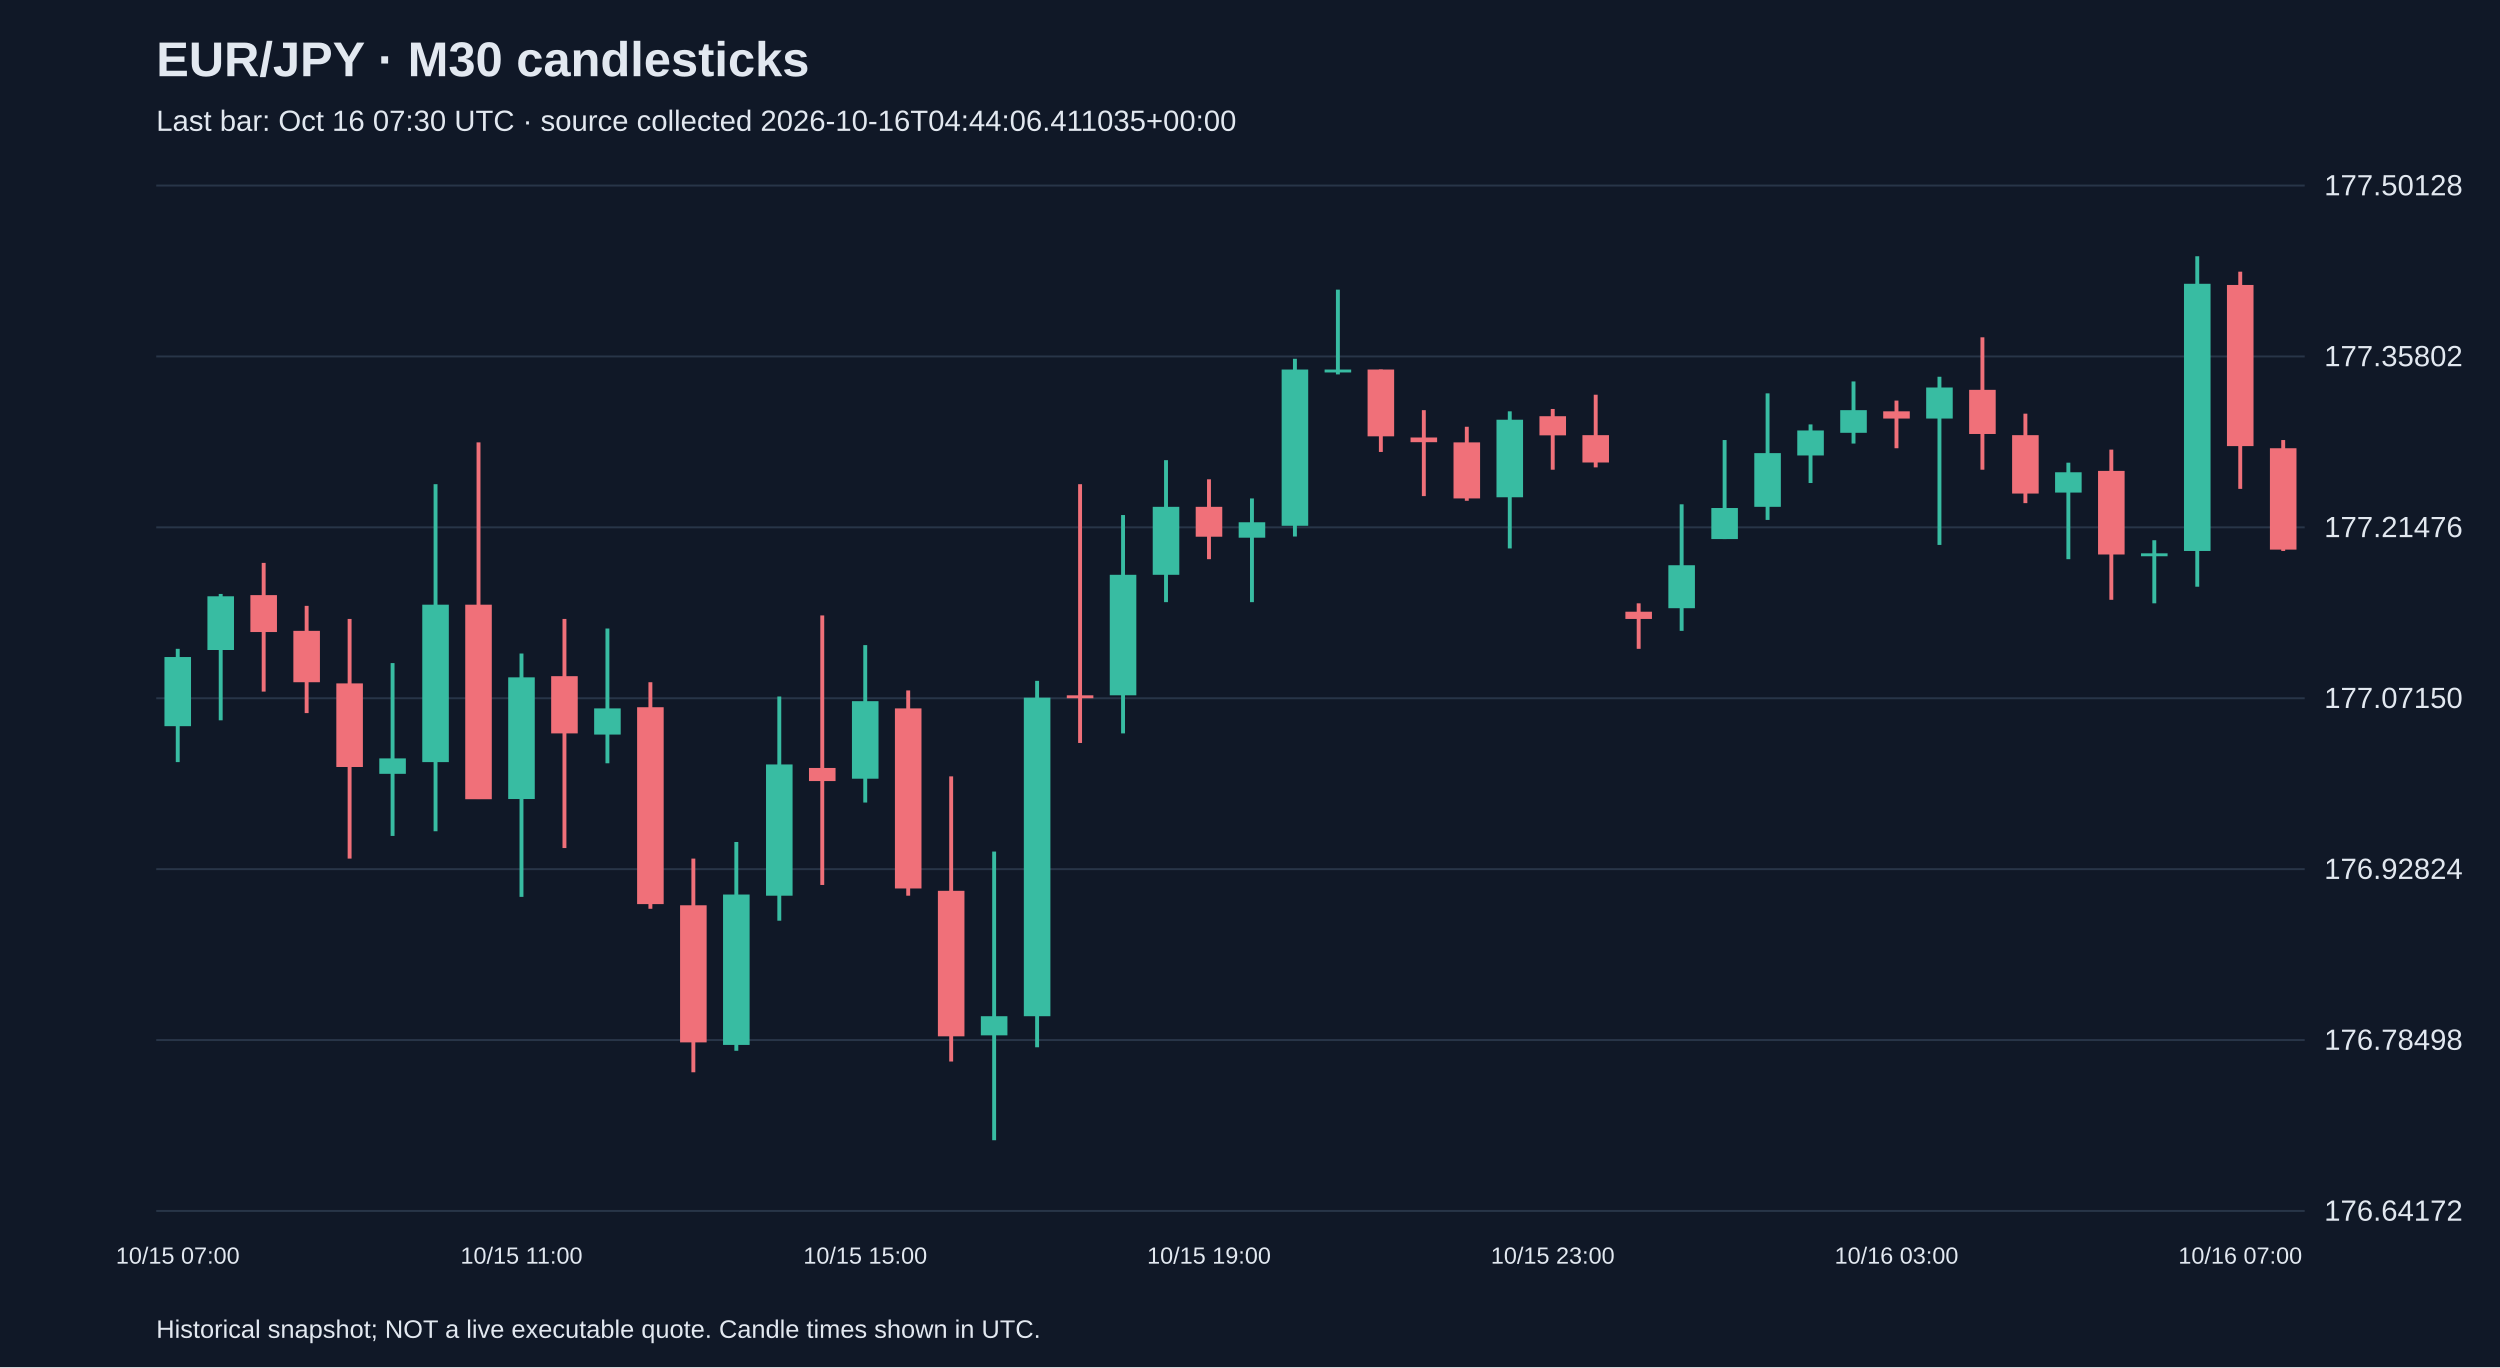
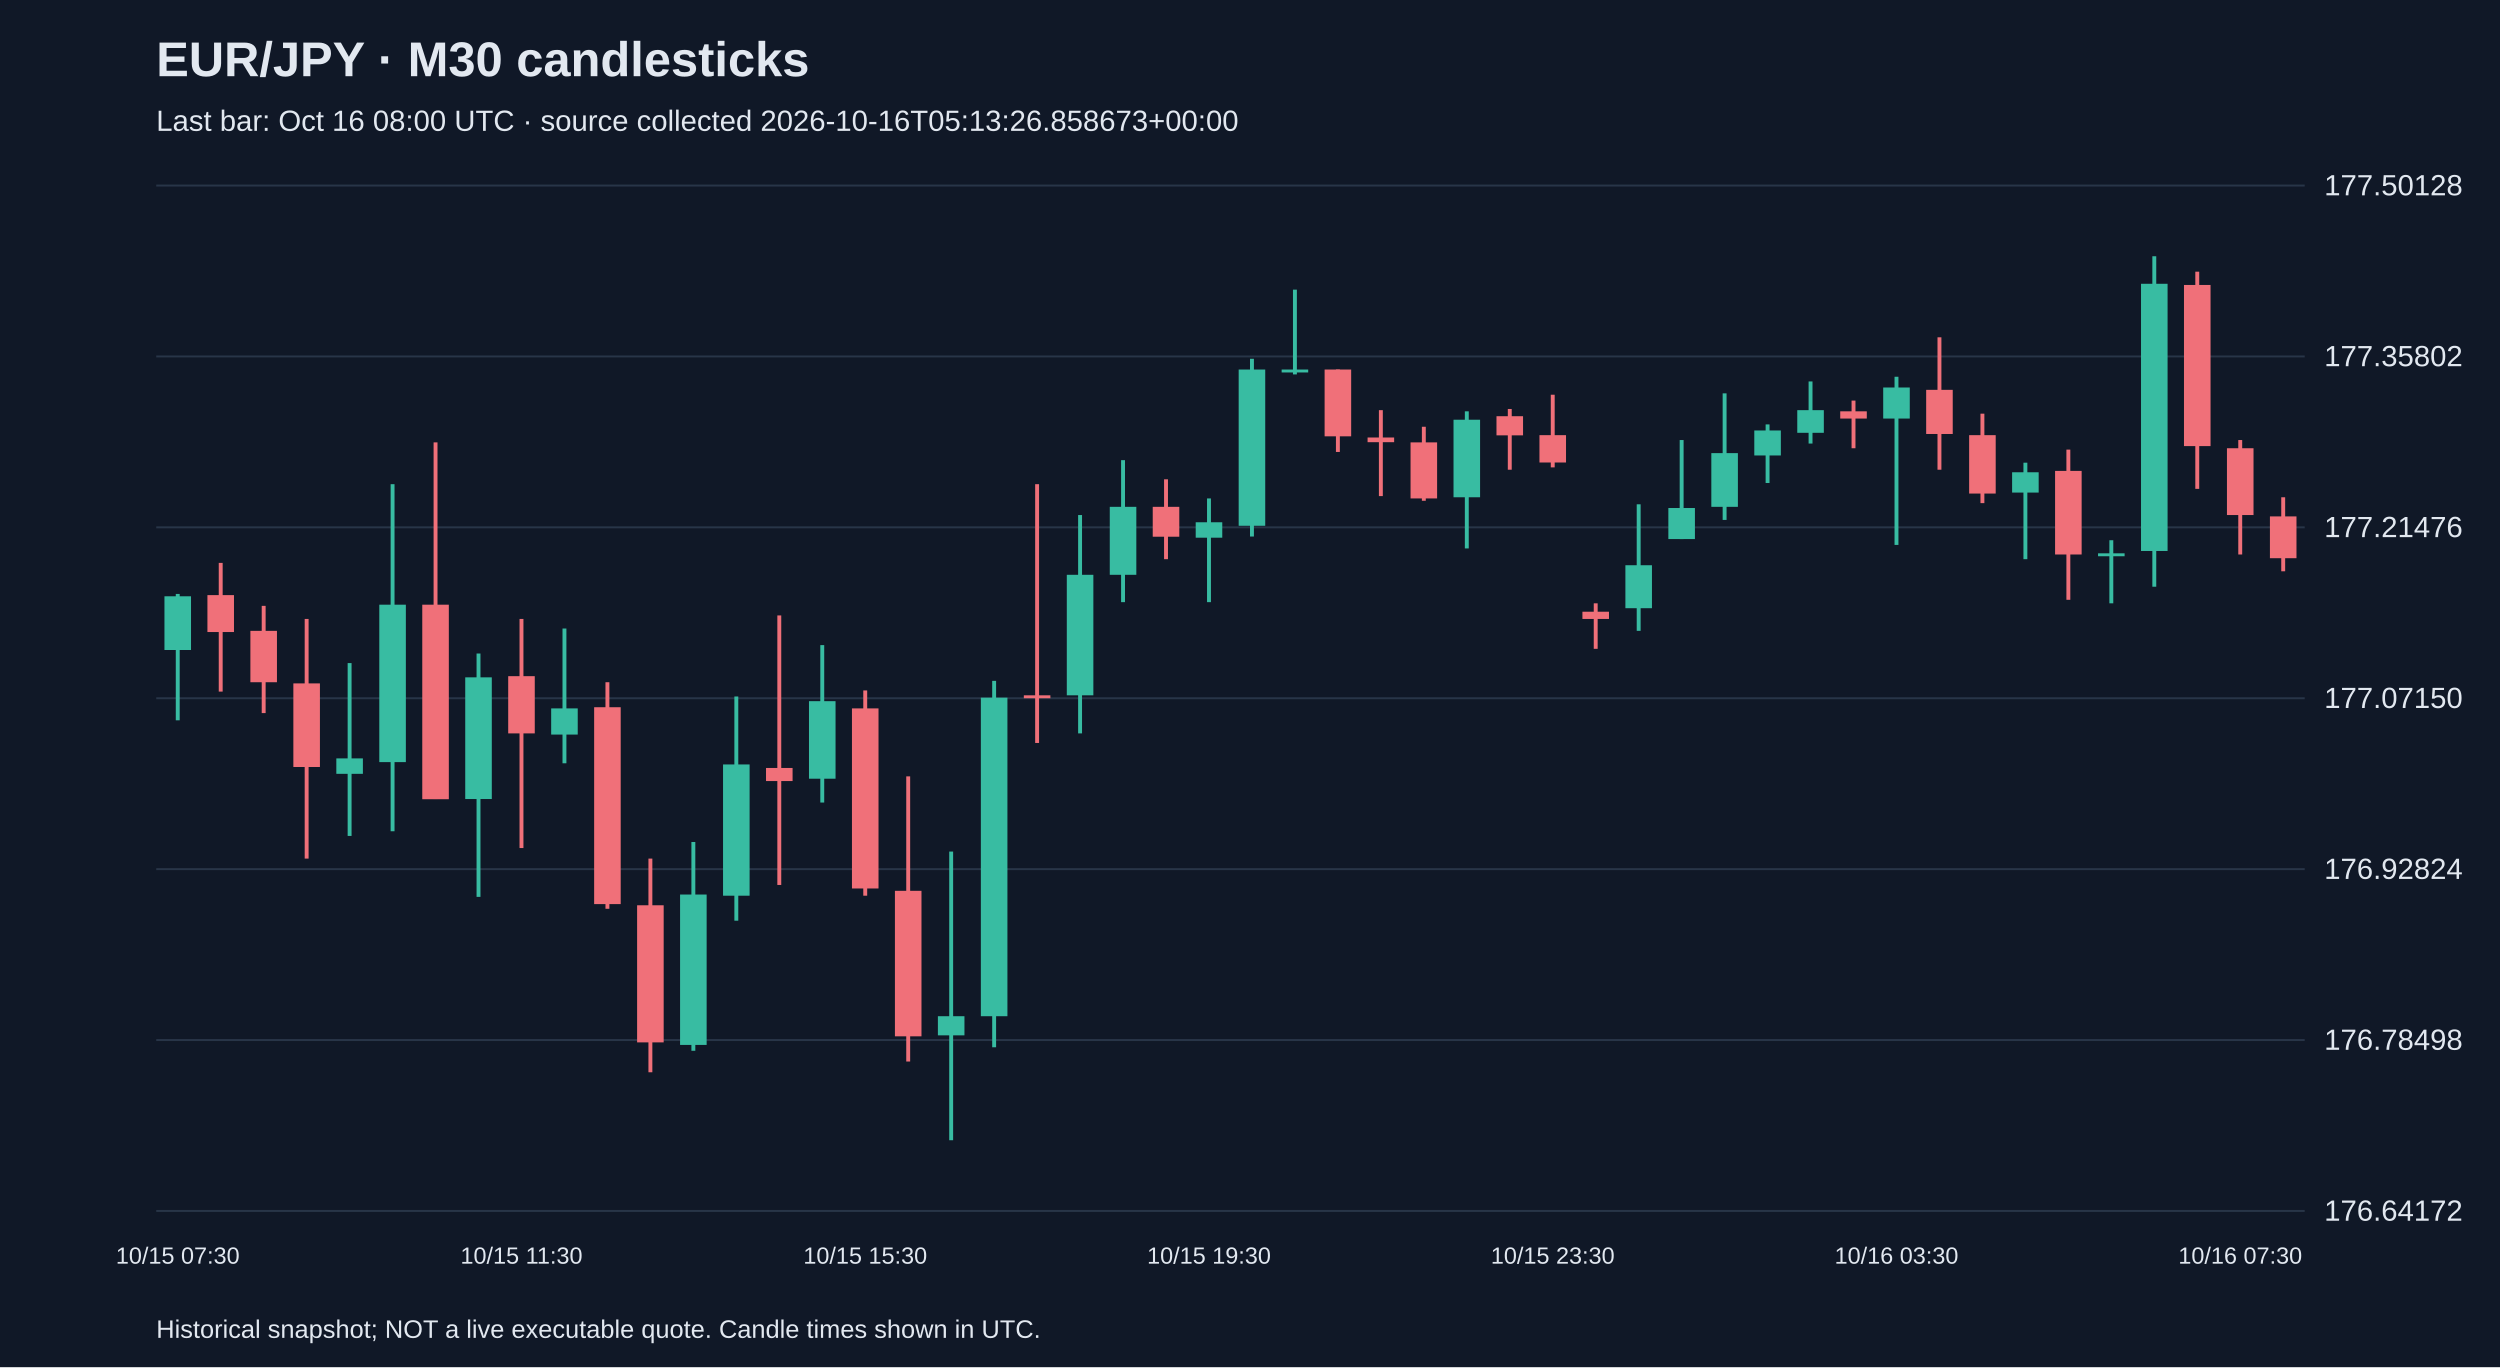
<svg xmlns="http://www.w3.org/2000/svg" viewBox="0 0 1280 700">
  <rect width="100%" height="100%" fill="#101827" />
  <style>text{font-family:Arial,sans-serif;fill:#e2e8f0}</style>
  <text x="80" y="39" font-size="25" font-weight="bold">EUR/JPY · M30 candlesticks</text>
-   <text x="80" y="67" font-size="15" fill="#a6b1c5">Last bar: Oct 16 07:30 UTC · source collected 2026-10-16T04:44:06.411035+00:00</text>
+   <text x="80" y="67" font-size="15" fill="#a6b1c5">Last bar: Oct 16 08:00 UTC · source collected 2026-10-16T05:13:26.858673+00:00</text>
  <line x1="80" y1="620.0" x2="1180" y2="620.0" stroke="#283548" />
  <text x="1190" y="625.0" font-size="15">176.64172</text>
  <line x1="80" y1="532.5" x2="1180" y2="532.5" stroke="#283548" />
  <text x="1190" y="537.5" font-size="15">176.78498</text>
  <line x1="80" y1="445.0" x2="1180" y2="445.0" stroke="#283548" />
  <text x="1190" y="450.0" font-size="15">176.92824</text>
  <line x1="80" y1="357.5" x2="1180" y2="357.5" stroke="#283548" />
  <text x="1190" y="362.5" font-size="15">177.07150</text>
  <line x1="80" y1="270.0" x2="1180" y2="270.0" stroke="#283548" />
  <text x="1190" y="275.0" font-size="15">177.21476</text>
  <line x1="80" y1="182.5" x2="1180" y2="182.5" stroke="#283548" />
  <text x="1190" y="187.5" font-size="15">177.35802</text>
  <line x1="80" y1="95.0" x2="1180" y2="95.0" stroke="#283548" />
  <text x="1190" y="100.0" font-size="15">177.50128</text>
-   <line x1="91.0" y1="332.2" x2="91.0" y2="390.2" stroke="#38bca2" stroke-width="2" />
-   <rect x="84.2" y="336.4" width="13.6" height="35.4" fill="#38bca2" />
-   <text x="91.0" y="647" text-anchor="middle" font-size="12">10/15 07:00</text>
-   <line x1="113.0" y1="304.1" x2="113.0" y2="368.8" stroke="#38bca2" stroke-width="2" />
-   <rect x="106.2" y="305.3" width="13.6" height="27.5" fill="#38bca2" />
-   <line x1="135.0" y1="288.2" x2="135.0" y2="354.1" stroke="#f07079" stroke-width="2" />
-   <rect x="128.2" y="304.7" width="13.6" height="18.9" fill="#f07079" />
-   <line x1="157.0" y1="310.2" x2="157.0" y2="365.1" stroke="#f07079" stroke-width="2" />
-   <rect x="150.2" y="323.0" width="13.6" height="26.3" fill="#f07079" />
-   <line x1="179.0" y1="316.9" x2="179.0" y2="439.6" stroke="#f07079" stroke-width="2" />
-   <rect x="172.2" y="349.9" width="13.6" height="42.8" fill="#f07079" />
-   <line x1="201.0" y1="339.5" x2="201.0" y2="428.0" stroke="#38bca2" stroke-width="2" />
-   <rect x="194.2" y="388.3" width="13.6" height="7.9" fill="#38bca2" />
-   <line x1="223.0" y1="247.9" x2="223.0" y2="425.6" stroke="#38bca2" stroke-width="2" />
-   <rect x="216.2" y="309.6" width="13.6" height="80.6" fill="#38bca2" />
-   <line x1="245.0" y1="226.5" x2="245.0" y2="409.1" stroke="#f07079" stroke-width="2" />
-   <rect x="238.2" y="309.6" width="13.6" height="99.6" fill="#f07079" />
-   <line x1="267.0" y1="334.6" x2="267.0" y2="459.2" stroke="#38bca2" stroke-width="2" />
-   <rect x="260.2" y="346.8" width="13.6" height="62.3" fill="#38bca2" />
-   <text x="267.0" y="647" text-anchor="middle" font-size="12">10/15 11:00</text>
-   <line x1="289.0" y1="316.9" x2="289.0" y2="434.2" stroke="#f07079" stroke-width="2" />
-   <rect x="282.2" y="346.2" width="13.6" height="29.3" fill="#f07079" />
-   <line x1="311.0" y1="321.8" x2="311.0" y2="390.8" stroke="#38bca2" stroke-width="2" />
-   <rect x="304.2" y="362.7" width="13.6" height="13.4" fill="#38bca2" />
-   <line x1="333.0" y1="349.3" x2="333.0" y2="465.3" stroke="#f07079" stroke-width="2" />
-   <rect x="326.2" y="362.1" width="13.6" height="100.8" fill="#f07079" />
-   <line x1="355.0" y1="439.6" x2="355.0" y2="549.0" stroke="#f07079" stroke-width="2" />
-   <rect x="348.2" y="463.5" width="13.6" height="70.2" fill="#f07079" />
-   <line x1="377.0" y1="431.1" x2="377.0" y2="538.0" stroke="#38bca2" stroke-width="2" />
-   <rect x="370.2" y="458.0" width="13.6" height="77.0" fill="#38bca2" />
-   <line x1="399.0" y1="356.6" x2="399.0" y2="471.4" stroke="#38bca2" stroke-width="2" />
-   <rect x="392.2" y="391.4" width="13.6" height="67.2" fill="#38bca2" />
-   <line x1="421.0" y1="315.1" x2="421.0" y2="453.1" stroke="#f07079" stroke-width="2" />
-   <rect x="414.2" y="393.2" width="13.6" height="6.7" fill="#f07079" />
-   <line x1="443.0" y1="330.3" x2="443.0" y2="410.9" stroke="#38bca2" stroke-width="2" />
-   <rect x="436.2" y="359.0" width="13.6" height="39.7" fill="#38bca2" />
-   <text x="443.0" y="647" text-anchor="middle" font-size="12">10/15 15:00</text>
-   <line x1="465.0" y1="353.5" x2="465.0" y2="458.6" stroke="#f07079" stroke-width="2" />
-   <rect x="458.2" y="362.7" width="13.6" height="92.2" fill="#f07079" />
-   <line x1="487.0" y1="397.5" x2="487.0" y2="543.5" stroke="#f07079" stroke-width="2" />
-   <rect x="480.2" y="456.1" width="13.6" height="74.5" fill="#f07079" />
-   <line x1="509.0" y1="436.0" x2="509.0" y2="583.8" stroke="#38bca2" stroke-width="2" />
-   <rect x="502.2" y="520.3" width="13.6" height="9.8" fill="#38bca2" />
-   <line x1="531.0" y1="348.6" x2="531.0" y2="536.2" stroke="#38bca2" stroke-width="2" />
-   <rect x="524.2" y="357.2" width="13.6" height="163.1" fill="#38bca2" />
-   <line x1="553.0" y1="247.9" x2="553.0" y2="380.4" stroke="#f07079" stroke-width="2" />
-   <rect x="546.2" y="356.0" width="13.6" height="1.5" fill="#f07079" />
-   <line x1="575.0" y1="263.7" x2="575.0" y2="375.5" stroke="#38bca2" stroke-width="2" />
-   <rect x="568.2" y="294.3" width="13.6" height="61.7" fill="#38bca2" />
-   <line x1="597.0" y1="235.6" x2="597.0" y2="308.3" stroke="#38bca2" stroke-width="2" />
-   <rect x="590.2" y="259.5" width="13.6" height="34.8" fill="#38bca2" />
-   <line x1="619.0" y1="245.4" x2="619.0" y2="286.3" stroke="#f07079" stroke-width="2" />
-   <rect x="612.2" y="259.5" width="13.6" height="15.3" fill="#f07079" />
-   <text x="619.0" y="647" text-anchor="middle" font-size="12">10/15 19:00</text>
-   <line x1="641.0" y1="255.2" x2="641.0" y2="308.3" stroke="#38bca2" stroke-width="2" />
-   <rect x="634.2" y="267.4" width="13.6" height="7.9" fill="#38bca2" />
-   <line x1="663.0" y1="183.7" x2="663.0" y2="274.7" stroke="#38bca2" stroke-width="2" />
-   <rect x="656.2" y="189.2" width="13.6" height="80.0" fill="#38bca2" />
-   <line x1="685.0" y1="148.3" x2="685.0" y2="191.7" stroke="#38bca2" stroke-width="2" />
-   <rect x="678.2" y="189.2" width="13.6" height="1.5" fill="#38bca2" />
-   <line x1="707.0" y1="189.2" x2="707.0" y2="231.4" stroke="#f07079" stroke-width="2" />
-   <rect x="700.2" y="189.2" width="13.6" height="34.2" fill="#f07079" />
-   <line x1="729.0" y1="210.0" x2="729.0" y2="254.0" stroke="#f07079" stroke-width="2" />
-   <rect x="722.2" y="224.0" width="13.6" height="2.4" fill="#f07079" />
-   <line x1="751.0" y1="218.5" x2="751.0" y2="256.4" stroke="#f07079" stroke-width="2" />
-   <rect x="744.2" y="226.5" width="13.6" height="28.7" fill="#f07079" />
-   <line x1="773.0" y1="210.6" x2="773.0" y2="280.8" stroke="#38bca2" stroke-width="2" />
-   <rect x="766.2" y="214.9" width="13.6" height="39.7" fill="#38bca2" />
-   <line x1="795.0" y1="209.4" x2="795.0" y2="240.5" stroke="#f07079" stroke-width="2" />
-   <rect x="788.2" y="213.1" width="13.6" height="9.8" fill="#f07079" />
-   <text x="795.0" y="647" text-anchor="middle" font-size="12">10/15 23:00</text>
-   <line x1="817.0" y1="202.1" x2="817.0" y2="239.3" stroke="#f07079" stroke-width="2" />
-   <rect x="810.2" y="222.8" width="13.6" height="14.0" fill="#f07079" />
-   <line x1="839.0" y1="308.9" x2="839.0" y2="332.2" stroke="#f07079" stroke-width="2" />
-   <rect x="832.2" y="313.2" width="13.6" height="3.7" fill="#f07079" />
-   <line x1="861.0" y1="258.2" x2="861.0" y2="323.0" stroke="#38bca2" stroke-width="2" />
-   <rect x="854.2" y="289.4" width="13.6" height="22.0" fill="#38bca2" />
-   <line x1="883.0" y1="225.3" x2="883.0" y2="276.0" stroke="#38bca2" stroke-width="2" />
-   <rect x="876.2" y="260.1" width="13.6" height="15.9" fill="#38bca2" />
-   <line x1="905.0" y1="201.4" x2="905.0" y2="266.2" stroke="#38bca2" stroke-width="2" />
-   <rect x="898.2" y="232.0" width="13.6" height="27.5" fill="#38bca2" />
-   <line x1="927.0" y1="217.3" x2="927.0" y2="247.3" stroke="#38bca2" stroke-width="2" />
-   <rect x="920.2" y="220.4" width="13.6" height="12.8" fill="#38bca2" />
-   <line x1="949.0" y1="195.3" x2="949.0" y2="227.1" stroke="#38bca2" stroke-width="2" />
-   <rect x="942.2" y="210.0" width="13.6" height="11.6" fill="#38bca2" />
-   <line x1="971.0" y1="205.1" x2="971.0" y2="229.5" stroke="#f07079" stroke-width="2" />
-   <rect x="964.2" y="210.6" width="13.6" height="3.7" fill="#f07079" />
-   <text x="971.0" y="647" text-anchor="middle" font-size="12">10/16 03:00</text>
-   <line x1="993.0" y1="192.9" x2="993.0" y2="279.0" stroke="#38bca2" stroke-width="2" />
-   <rect x="986.2" y="198.4" width="13.6" height="15.9" fill="#38bca2" />
-   <line x1="1015.0" y1="172.7" x2="1015.0" y2="240.5" stroke="#f07079" stroke-width="2" />
-   <rect x="1008.2" y="199.6" width="13.6" height="22.6" fill="#f07079" />
-   <line x1="1037.0" y1="211.8" x2="1037.0" y2="257.6" stroke="#f07079" stroke-width="2" />
-   <rect x="1030.2" y="222.8" width="13.6" height="29.9" fill="#f07079" />
-   <line x1="1059.0" y1="236.9" x2="1059.0" y2="286.3" stroke="#38bca2" stroke-width="2" />
-   <rect x="1052.2" y="241.8" width="13.6" height="10.4" fill="#38bca2" />
-   <line x1="1081.0" y1="230.2" x2="1081.0" y2="307.1" stroke="#f07079" stroke-width="2" />
-   <rect x="1074.2" y="241.1" width="13.6" height="42.8" fill="#f07079" />
-   <line x1="1103.0" y1="276.6" x2="1103.0" y2="308.9" stroke="#38bca2" stroke-width="2" />
-   <rect x="1096.2" y="283.3" width="13.6" height="1.5" fill="#38bca2" />
-   <line x1="1125.0" y1="131.2" x2="1125.0" y2="300.4" stroke="#38bca2" stroke-width="2" />
-   <rect x="1118.2" y="145.3" width="13.6" height="136.8" fill="#38bca2" />
-   <line x1="1147.0" y1="139.1" x2="1147.0" y2="250.3" stroke="#f07079" stroke-width="2" />
-   <rect x="1140.2" y="145.9" width="13.6" height="82.5" fill="#f07079" />
-   <text x="1147.0" y="647" text-anchor="middle" font-size="12">10/16 07:00</text>
-   <line x1="1169.0" y1="225.3" x2="1169.0" y2="282.1" stroke="#f07079" stroke-width="2" />
-   <rect x="1162.2" y="229.5" width="13.6" height="51.9" fill="#f07079" />
+   <line x1="91.0" y1="304.1" x2="91.0" y2="368.8" stroke="#38bca2" stroke-width="2" />
+   <rect x="84.2" y="305.3" width="13.6" height="27.5" fill="#38bca2" />
+   <text x="91.0" y="647" text-anchor="middle" font-size="12">10/15 07:30</text>
+   <line x1="113.0" y1="288.2" x2="113.0" y2="354.1" stroke="#f07079" stroke-width="2" />
+   <rect x="106.2" y="304.7" width="13.6" height="18.9" fill="#f07079" />
+   <line x1="135.0" y1="310.2" x2="135.0" y2="365.1" stroke="#f07079" stroke-width="2" />
+   <rect x="128.2" y="323.0" width="13.6" height="26.3" fill="#f07079" />
+   <line x1="157.0" y1="316.9" x2="157.0" y2="439.6" stroke="#f07079" stroke-width="2" />
+   <rect x="150.2" y="349.9" width="13.6" height="42.8" fill="#f07079" />
+   <line x1="179.0" y1="339.5" x2="179.0" y2="428.0" stroke="#38bca2" stroke-width="2" />
+   <rect x="172.2" y="388.3" width="13.6" height="7.9" fill="#38bca2" />
+   <line x1="201.0" y1="247.9" x2="201.0" y2="425.6" stroke="#38bca2" stroke-width="2" />
+   <rect x="194.2" y="309.6" width="13.6" height="80.6" fill="#38bca2" />
+   <line x1="223.0" y1="226.5" x2="223.0" y2="409.1" stroke="#f07079" stroke-width="2" />
+   <rect x="216.2" y="309.6" width="13.6" height="99.6" fill="#f07079" />
+   <line x1="245.0" y1="334.6" x2="245.0" y2="459.2" stroke="#38bca2" stroke-width="2" />
+   <rect x="238.2" y="346.8" width="13.6" height="62.3" fill="#38bca2" />
+   <line x1="267.0" y1="316.9" x2="267.0" y2="434.2" stroke="#f07079" stroke-width="2" />
+   <rect x="260.2" y="346.2" width="13.6" height="29.3" fill="#f07079" />
+   <text x="267.0" y="647" text-anchor="middle" font-size="12">10/15 11:30</text>
+   <line x1="289.0" y1="321.8" x2="289.0" y2="390.8" stroke="#38bca2" stroke-width="2" />
+   <rect x="282.2" y="362.7" width="13.6" height="13.4" fill="#38bca2" />
+   <line x1="311.0" y1="349.3" x2="311.0" y2="465.3" stroke="#f07079" stroke-width="2" />
+   <rect x="304.2" y="362.1" width="13.6" height="100.8" fill="#f07079" />
+   <line x1="333.0" y1="439.6" x2="333.0" y2="549.0" stroke="#f07079" stroke-width="2" />
+   <rect x="326.2" y="463.5" width="13.6" height="70.2" fill="#f07079" />
+   <line x1="355.0" y1="431.1" x2="355.0" y2="538.0" stroke="#38bca2" stroke-width="2" />
+   <rect x="348.2" y="458.0" width="13.6" height="77.0" fill="#38bca2" />
+   <line x1="377.0" y1="356.6" x2="377.0" y2="471.4" stroke="#38bca2" stroke-width="2" />
+   <rect x="370.2" y="391.4" width="13.6" height="67.2" fill="#38bca2" />
+   <line x1="399.0" y1="315.1" x2="399.0" y2="453.1" stroke="#f07079" stroke-width="2" />
+   <rect x="392.2" y="393.2" width="13.6" height="6.7" fill="#f07079" />
+   <line x1="421.0" y1="330.3" x2="421.0" y2="410.9" stroke="#38bca2" stroke-width="2" />
+   <rect x="414.2" y="359.0" width="13.6" height="39.7" fill="#38bca2" />
+   <line x1="443.0" y1="353.5" x2="443.0" y2="458.6" stroke="#f07079" stroke-width="2" />
+   <rect x="436.2" y="362.7" width="13.6" height="92.2" fill="#f07079" />
+   <text x="443.0" y="647" text-anchor="middle" font-size="12">10/15 15:30</text>
+   <line x1="465.0" y1="397.5" x2="465.0" y2="543.5" stroke="#f07079" stroke-width="2" />
+   <rect x="458.2" y="456.1" width="13.6" height="74.5" fill="#f07079" />
+   <line x1="487.0" y1="436.0" x2="487.0" y2="583.8" stroke="#38bca2" stroke-width="2" />
+   <rect x="480.2" y="520.3" width="13.6" height="9.8" fill="#38bca2" />
+   <line x1="509.0" y1="348.6" x2="509.0" y2="536.2" stroke="#38bca2" stroke-width="2" />
+   <rect x="502.2" y="357.2" width="13.6" height="163.1" fill="#38bca2" />
+   <line x1="531.0" y1="247.9" x2="531.0" y2="380.4" stroke="#f07079" stroke-width="2" />
+   <rect x="524.2" y="356.0" width="13.6" height="1.5" fill="#f07079" />
+   <line x1="553.0" y1="263.7" x2="553.0" y2="375.5" stroke="#38bca2" stroke-width="2" />
+   <rect x="546.2" y="294.3" width="13.6" height="61.7" fill="#38bca2" />
+   <line x1="575.0" y1="235.6" x2="575.0" y2="308.3" stroke="#38bca2" stroke-width="2" />
+   <rect x="568.2" y="259.5" width="13.6" height="34.8" fill="#38bca2" />
+   <line x1="597.0" y1="245.4" x2="597.0" y2="286.3" stroke="#f07079" stroke-width="2" />
+   <rect x="590.2" y="259.5" width="13.6" height="15.3" fill="#f07079" />
+   <line x1="619.0" y1="255.2" x2="619.0" y2="308.3" stroke="#38bca2" stroke-width="2" />
+   <rect x="612.2" y="267.4" width="13.6" height="7.9" fill="#38bca2" />
+   <text x="619.0" y="647" text-anchor="middle" font-size="12">10/15 19:30</text>
+   <line x1="641.0" y1="183.7" x2="641.0" y2="274.7" stroke="#38bca2" stroke-width="2" />
+   <rect x="634.2" y="189.2" width="13.6" height="80.0" fill="#38bca2" />
+   <line x1="663.0" y1="148.3" x2="663.0" y2="191.7" stroke="#38bca2" stroke-width="2" />
+   <rect x="656.2" y="189.2" width="13.6" height="1.5" fill="#38bca2" />
+   <line x1="685.0" y1="189.2" x2="685.0" y2="231.4" stroke="#f07079" stroke-width="2" />
+   <rect x="678.2" y="189.2" width="13.6" height="34.2" fill="#f07079" />
+   <line x1="707.0" y1="210.0" x2="707.0" y2="254.0" stroke="#f07079" stroke-width="2" />
+   <rect x="700.2" y="224.0" width="13.6" height="2.4" fill="#f07079" />
+   <line x1="729.0" y1="218.5" x2="729.0" y2="256.4" stroke="#f07079" stroke-width="2" />
+   <rect x="722.2" y="226.5" width="13.6" height="28.7" fill="#f07079" />
+   <line x1="751.0" y1="210.6" x2="751.0" y2="280.8" stroke="#38bca2" stroke-width="2" />
+   <rect x="744.2" y="214.9" width="13.6" height="39.7" fill="#38bca2" />
+   <line x1="773.0" y1="209.4" x2="773.0" y2="240.5" stroke="#f07079" stroke-width="2" />
+   <rect x="766.2" y="213.1" width="13.6" height="9.8" fill="#f07079" />
+   <line x1="795.0" y1="202.1" x2="795.0" y2="239.3" stroke="#f07079" stroke-width="2" />
+   <rect x="788.2" y="222.8" width="13.6" height="14.0" fill="#f07079" />
+   <text x="795.0" y="647" text-anchor="middle" font-size="12">10/15 23:30</text>
+   <line x1="817.0" y1="308.9" x2="817.0" y2="332.2" stroke="#f07079" stroke-width="2" />
+   <rect x="810.2" y="313.2" width="13.6" height="3.7" fill="#f07079" />
+   <line x1="839.0" y1="258.2" x2="839.0" y2="323.0" stroke="#38bca2" stroke-width="2" />
+   <rect x="832.2" y="289.4" width="13.6" height="22.0" fill="#38bca2" />
+   <line x1="861.0" y1="225.3" x2="861.0" y2="276.0" stroke="#38bca2" stroke-width="2" />
+   <rect x="854.2" y="260.1" width="13.6" height="15.9" fill="#38bca2" />
+   <line x1="883.0" y1="201.4" x2="883.0" y2="266.2" stroke="#38bca2" stroke-width="2" />
+   <rect x="876.2" y="232.0" width="13.6" height="27.5" fill="#38bca2" />
+   <line x1="905.0" y1="217.3" x2="905.0" y2="247.3" stroke="#38bca2" stroke-width="2" />
+   <rect x="898.2" y="220.4" width="13.6" height="12.8" fill="#38bca2" />
+   <line x1="927.0" y1="195.3" x2="927.0" y2="227.1" stroke="#38bca2" stroke-width="2" />
+   <rect x="920.2" y="210.0" width="13.6" height="11.6" fill="#38bca2" />
+   <line x1="949.0" y1="205.1" x2="949.0" y2="229.5" stroke="#f07079" stroke-width="2" />
+   <rect x="942.2" y="210.6" width="13.6" height="3.7" fill="#f07079" />
+   <line x1="971.0" y1="192.9" x2="971.0" y2="279.0" stroke="#38bca2" stroke-width="2" />
+   <rect x="964.2" y="198.4" width="13.6" height="15.9" fill="#38bca2" />
+   <text x="971.0" y="647" text-anchor="middle" font-size="12">10/16 03:30</text>
+   <line x1="993.0" y1="172.7" x2="993.0" y2="240.5" stroke="#f07079" stroke-width="2" />
+   <rect x="986.2" y="199.6" width="13.6" height="22.6" fill="#f07079" />
+   <line x1="1015.0" y1="211.8" x2="1015.0" y2="257.6" stroke="#f07079" stroke-width="2" />
+   <rect x="1008.2" y="222.8" width="13.6" height="29.9" fill="#f07079" />
+   <line x1="1037.0" y1="236.9" x2="1037.0" y2="286.3" stroke="#38bca2" stroke-width="2" />
+   <rect x="1030.2" y="241.8" width="13.6" height="10.4" fill="#38bca2" />
+   <line x1="1059.0" y1="230.2" x2="1059.0" y2="307.1" stroke="#f07079" stroke-width="2" />
+   <rect x="1052.2" y="241.1" width="13.6" height="42.8" fill="#f07079" />
+   <line x1="1081.0" y1="276.6" x2="1081.0" y2="308.9" stroke="#38bca2" stroke-width="2" />
+   <rect x="1074.2" y="283.3" width="13.6" height="1.5" fill="#38bca2" />
+   <line x1="1103.0" y1="131.2" x2="1103.0" y2="300.4" stroke="#38bca2" stroke-width="2" />
+   <rect x="1096.2" y="145.3" width="13.6" height="136.8" fill="#38bca2" />
+   <line x1="1125.0" y1="139.1" x2="1125.0" y2="250.3" stroke="#f07079" stroke-width="2" />
+   <rect x="1118.2" y="145.9" width="13.6" height="82.5" fill="#f07079" />
+   <line x1="1147.0" y1="225.3" x2="1147.0" y2="283.9" stroke="#f07079" stroke-width="2" />
+   <rect x="1140.2" y="229.5" width="13.6" height="34.2" fill="#f07079" />
+   <text x="1147.0" y="647" text-anchor="middle" font-size="12">10/16 07:30</text>
+   <line x1="1169.0" y1="254.6" x2="1169.0" y2="292.5" stroke="#f07079" stroke-width="2" />
+   <rect x="1162.2" y="264.4" width="13.6" height="21.4" fill="#f07079" />
  <text x="80" y="685" font-size="13">Historical snapshot; NOT a live executable quote. Candle times shown in UTC.</text>
</svg>
